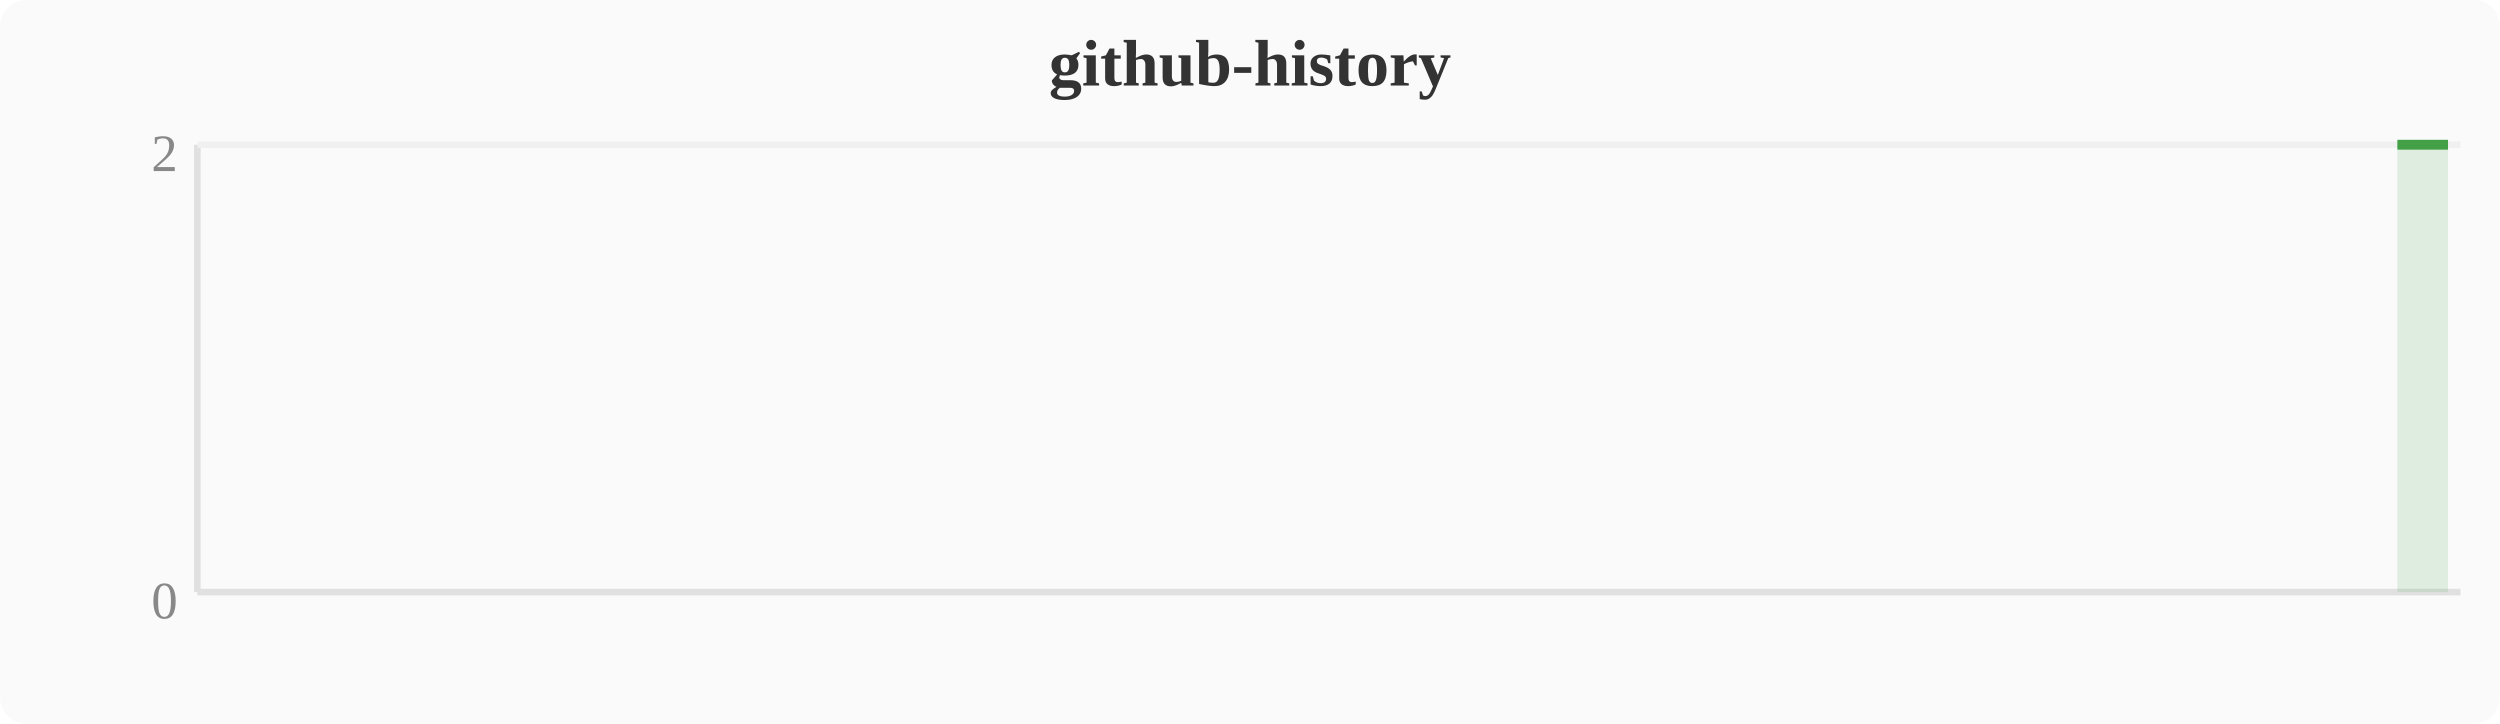
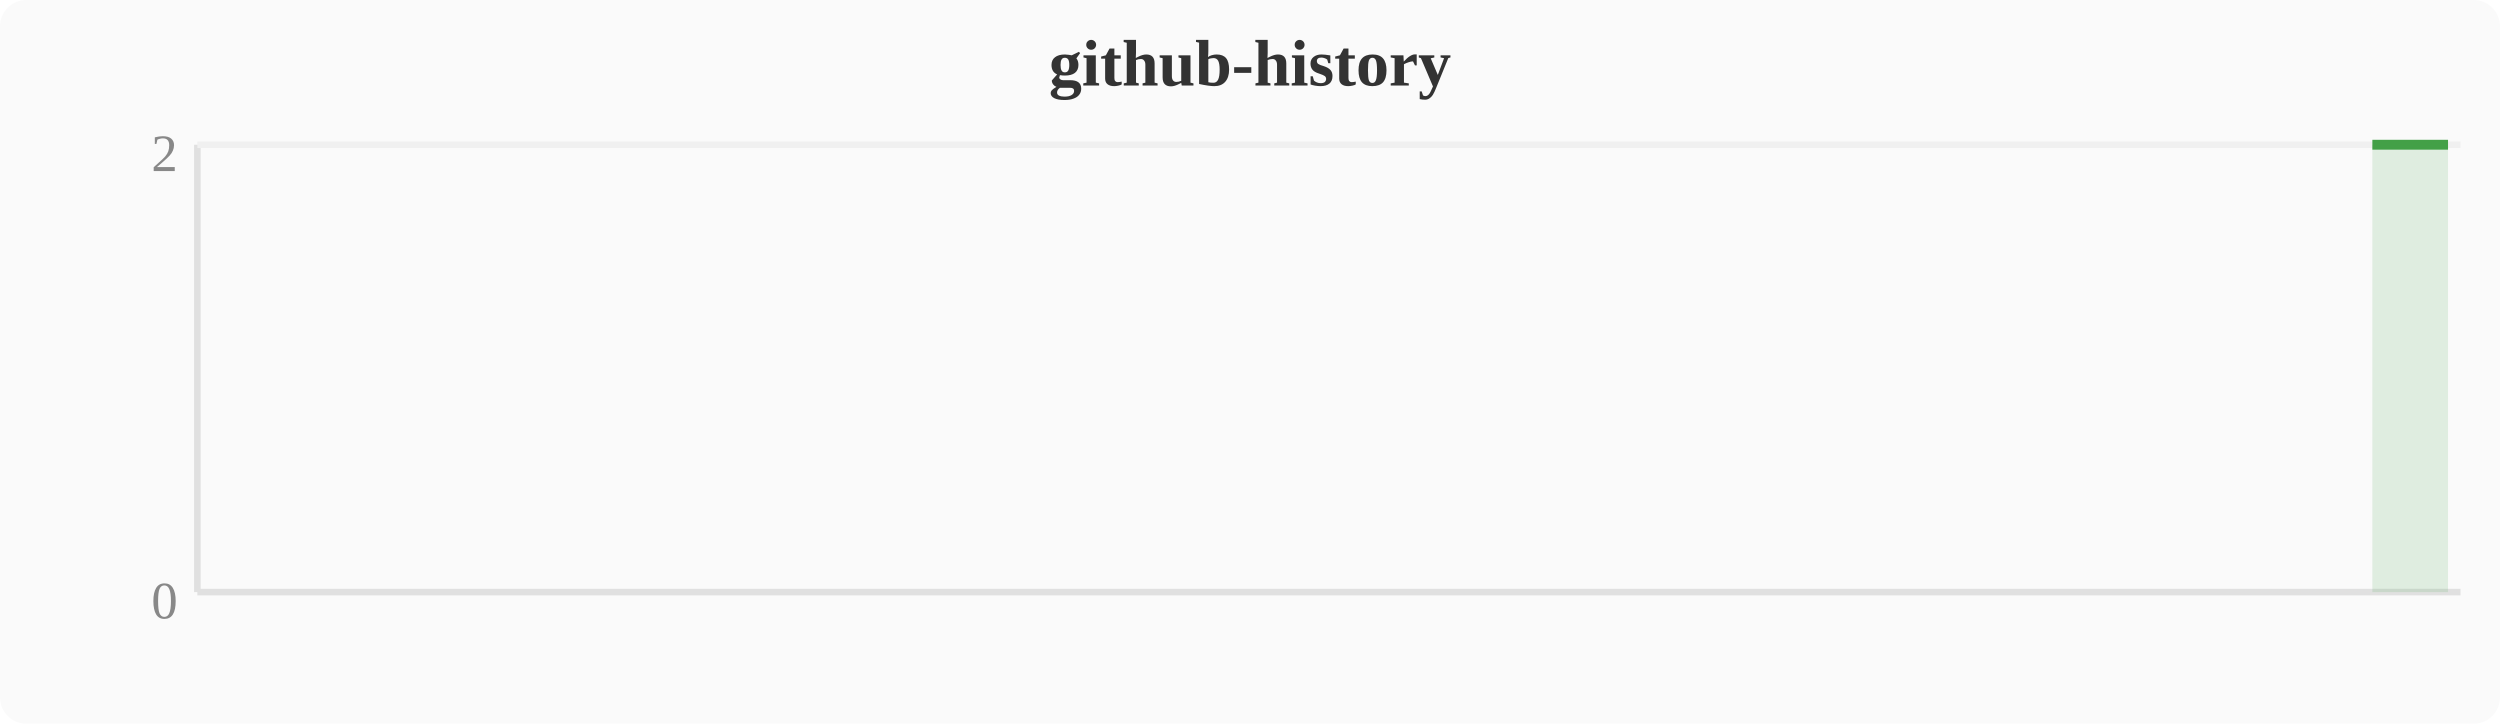
<svg xmlns="http://www.w3.org/2000/svg" width="380" height="110" viewBox="0 0 380 110">
  <rect width="380" height="110" fill="#fafafa" rx="4" />
  <text x="190" y="13" text-anchor="middle" font-size="10" font-weight="bold" fill="#333">github-history</text>
  <line x1="30" y1="22" x2="30" y2="90" stroke="#e0e0e0" stroke-width="1" />
  <line x1="30" y1="90" x2="374" y2="90" stroke="#e0e0e0" stroke-width="1" />
  <line x1="30" y1="22" x2="374" y2="22" stroke="#f0f0f0" stroke-width="1" />
  <text x="27" y="94" text-anchor="end" font-size="8" fill="#888">0</text>
  <text x="27" y="26" text-anchor="end" font-size="8" fill="#888">2</text>
-   <polygon points="364.4,22.0 368.3,22.0 372.1,22.0 372.1,90 364.4,90" fill="#43a047" opacity="0.15" />
-   <polyline points="364.4,22.0 368.3,22.0 372.1,22.0" fill="none" stroke="#43a047" stroke-width="1.5" stroke-linejoin="round" />
+   <polygon points="360.6,22.0 364.4,22.0 368.3,22.0 372.1,22.0 372.1,90 360.6,90" fill="#43a047" opacity="0.15" />
+   <polyline points="360.6,22.0 364.4,22.0 368.3,22.0 372.1,22.0" fill="none" stroke="#43a047" stroke-width="1.5" stroke-linejoin="round" />
</svg>
